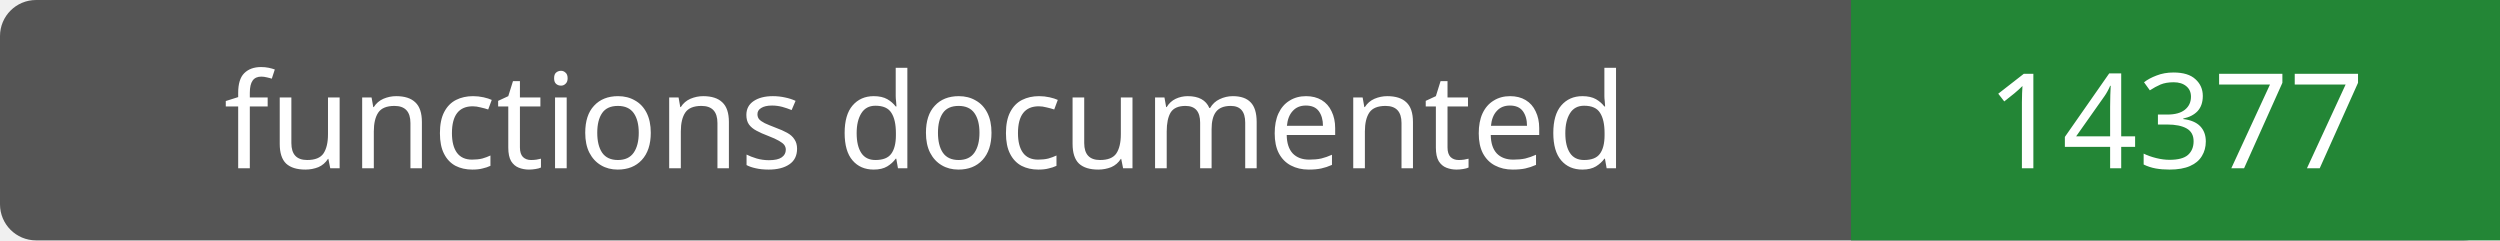
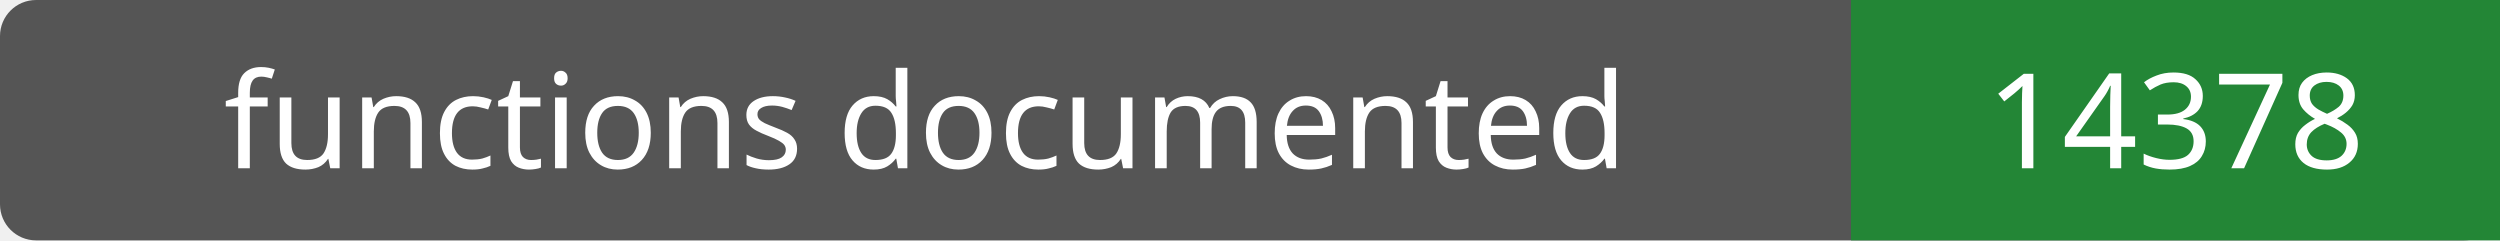
- <svg xmlns="http://www.w3.org/2000/svg" width="208" height="20" role="img" aria-label="functions documented: 14377">
+ <svg xmlns="http://www.w3.org/2000/svg" width="208" height="20" role="img" aria-label="functions documented: 14378">
  <rect width="208" height="20" rx="3" fill="#555" />
  <path fill="#238636" d="M154 0h54v20H154z" />
  <g fill="#fff" text-anchor="middle" font-family="Verdana,sans-serif" font-size="11">
    <text x="77.0" y="14">functions documented</text>
-     <text x="181.0" y="14">14377</text>
+     <text x="181.0" y="14">14378</text>
  </g>
</svg>
